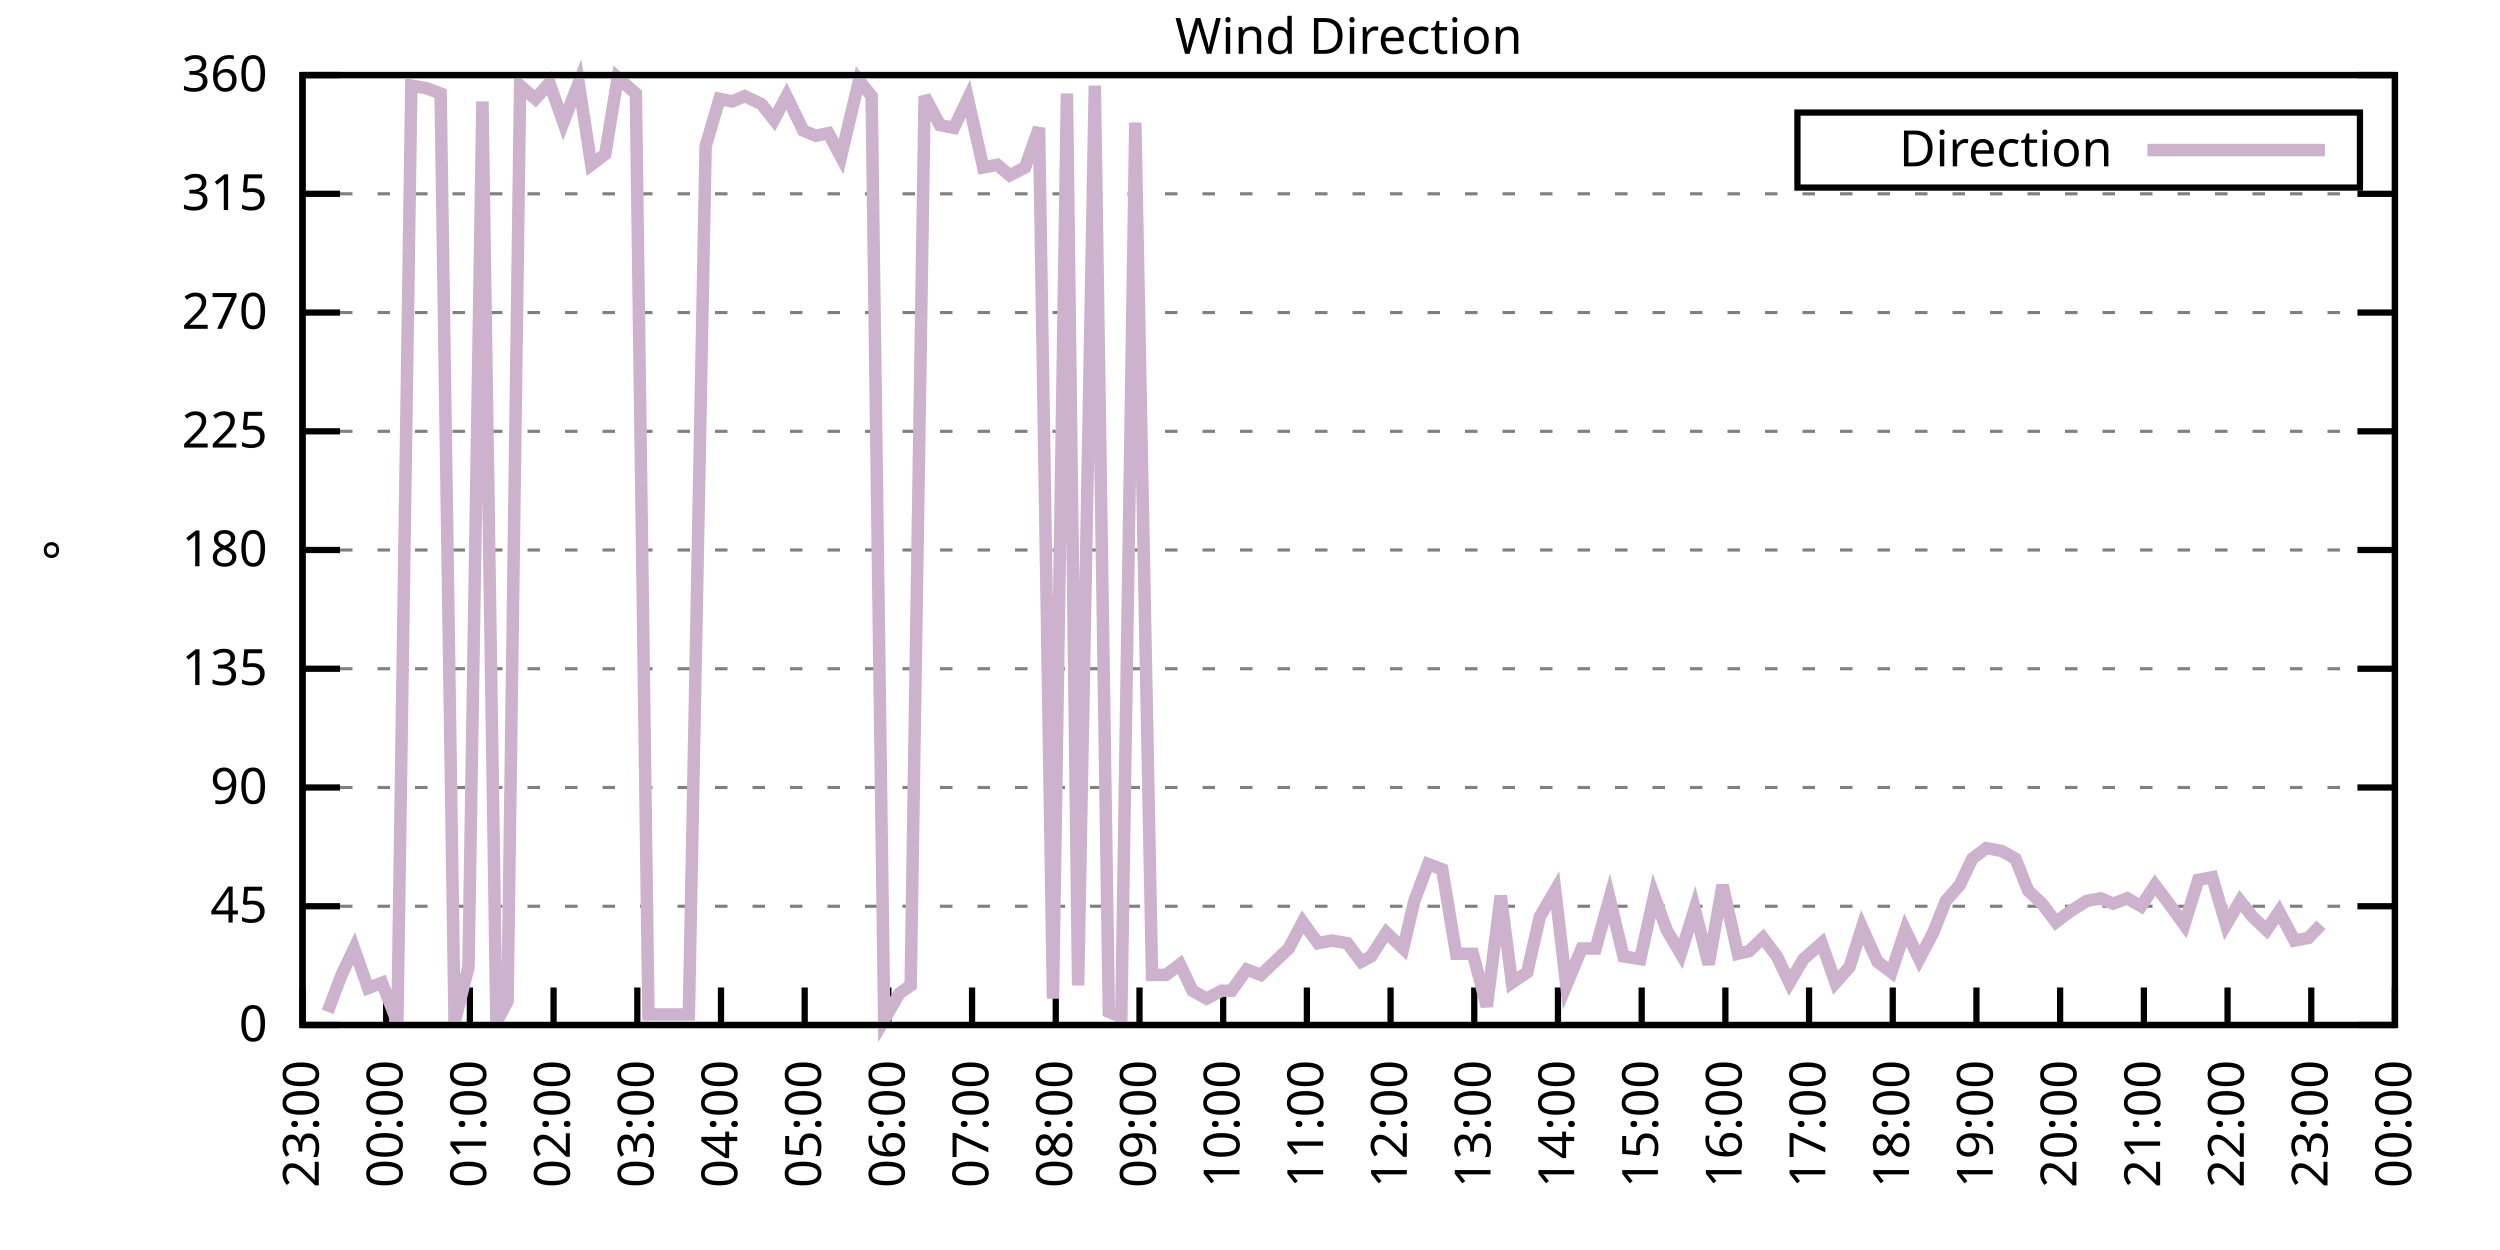
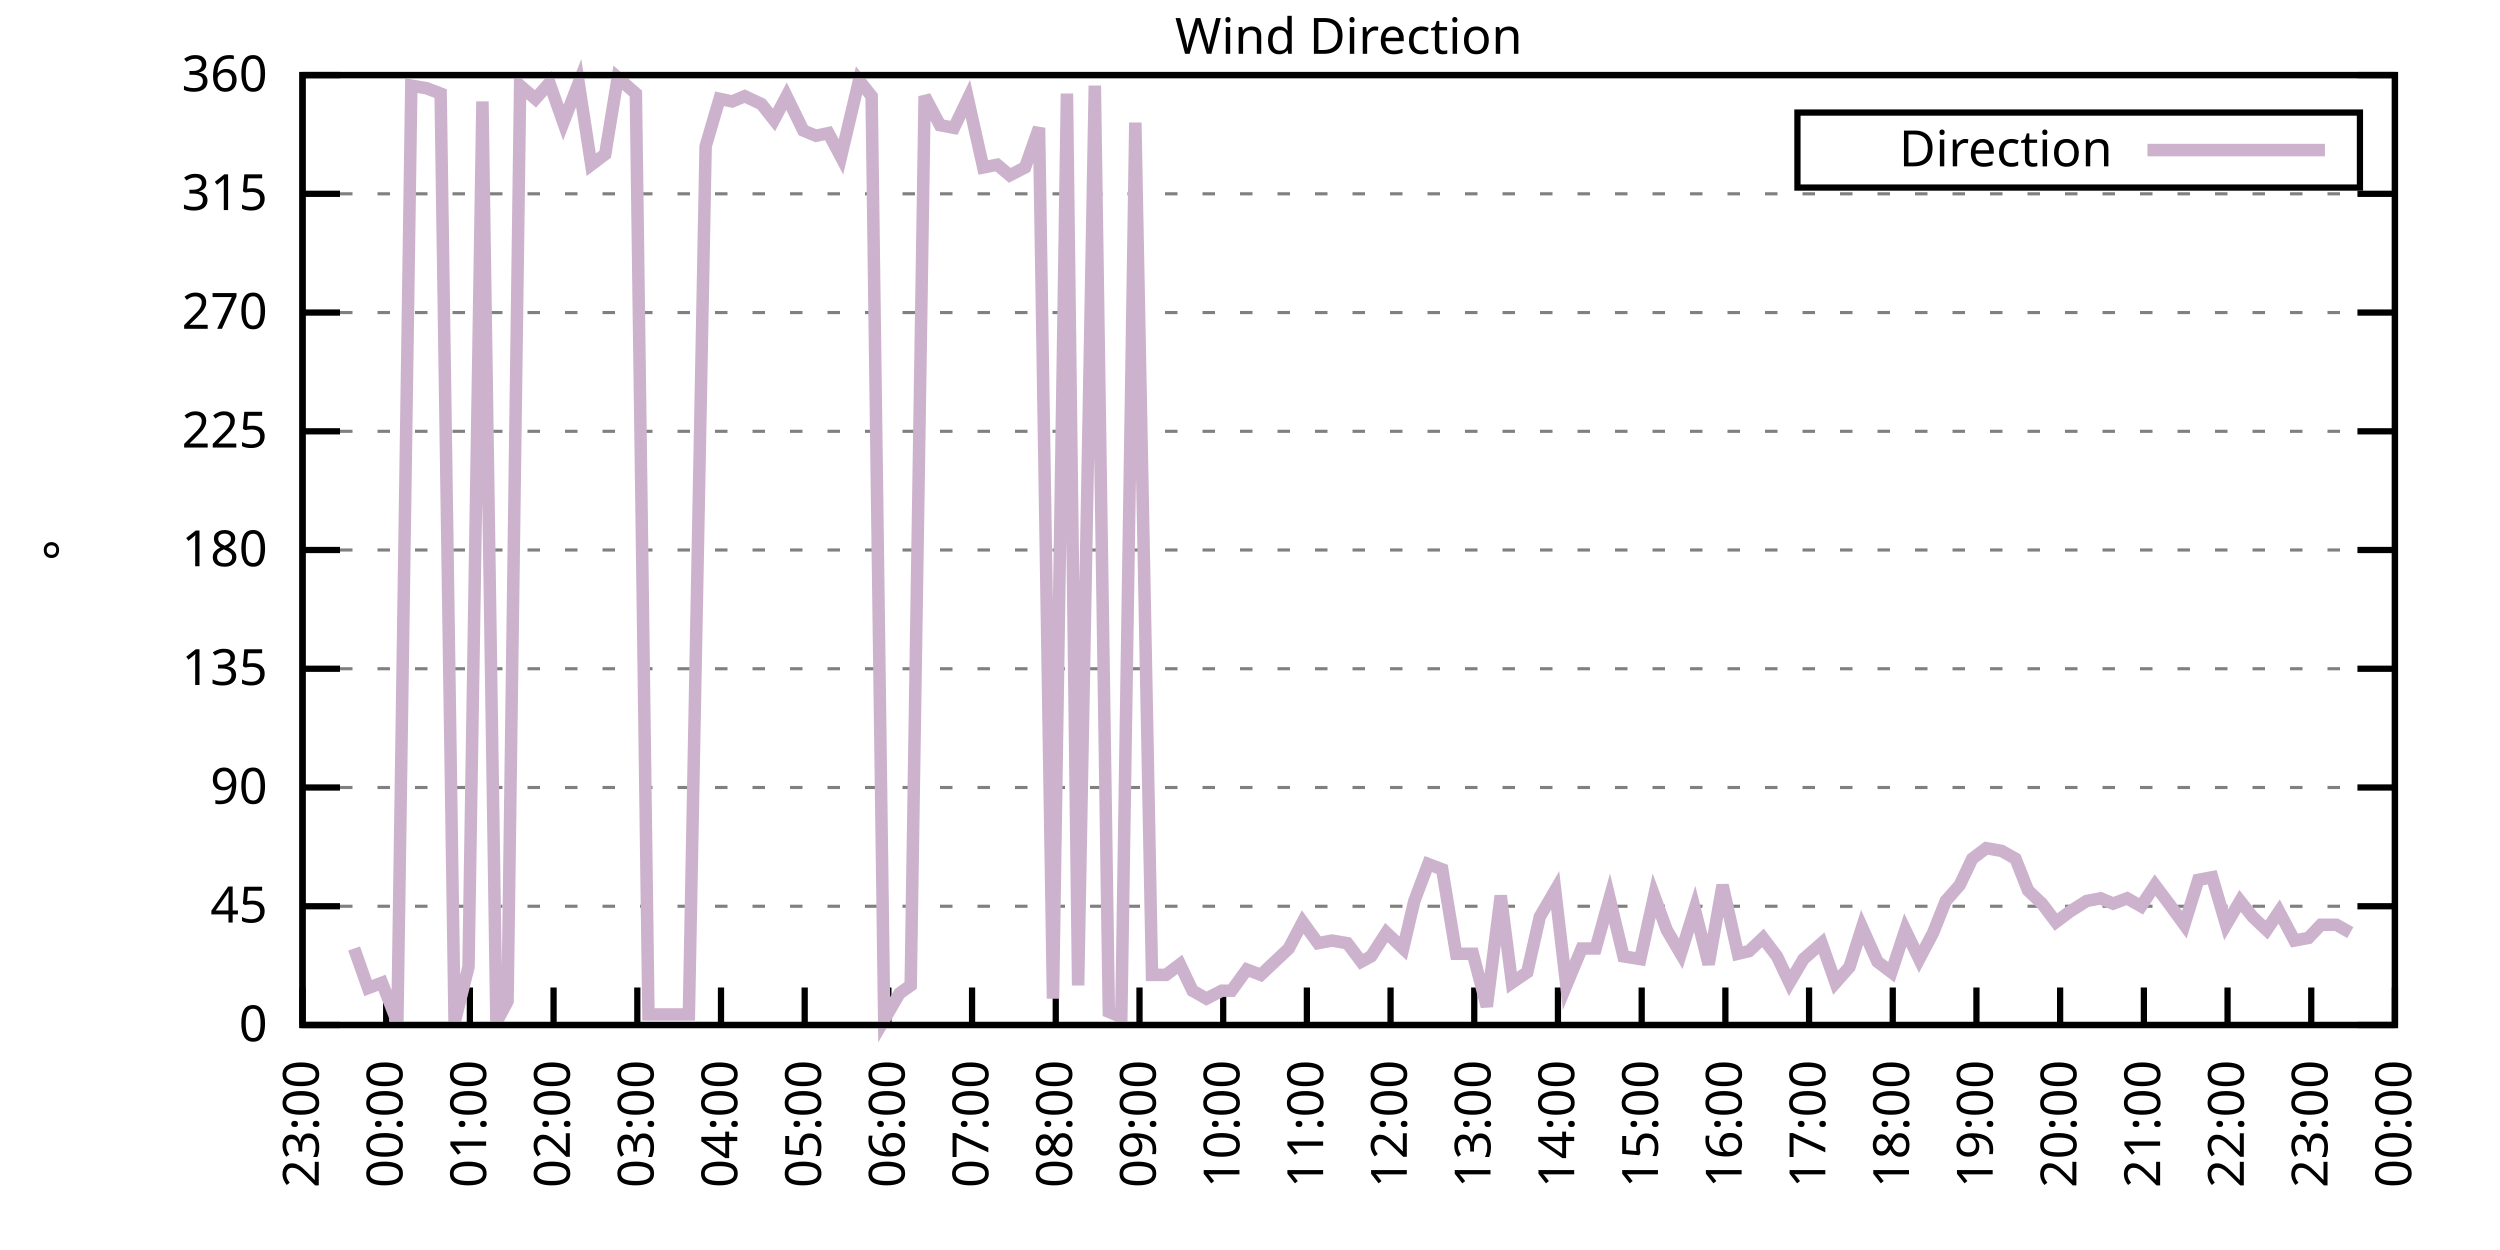
<svg xmlns="http://www.w3.org/2000/svg" xmlns:xlink="http://www.w3.org/1999/xlink" width="400" height="200" viewBox="0 0 400 200">
  <g id="gnuplot_canvas">
    <rect x="0" y="0" width="400" height="200" fill="none" />
    <defs>
      <circle id="gpDot" r="0.5" stroke-width="0.5" stroke="currentColor" />
      <path id="gpPt0" stroke-width="0.333" stroke="currentColor" d="M-1,0 h2 M0,-1 v2" />
      <path id="gpPt1" stroke-width="0.333" stroke="currentColor" d="M-1,-1 L1,1 M1,-1 L-1,1" />
      <path id="gpPt2" stroke-width="0.333" stroke="currentColor" d="M-1,0 L1,0 M0,-1 L0,1 M-1,-1 L1,1 M-1,1 L1,-1" />
      <rect id="gpPt3" stroke-width="0.333" stroke="currentColor" x="-1" y="-1" width="2" height="2" />
      <rect id="gpPt4" stroke-width="0.333" stroke="currentColor" fill="currentColor" x="-1" y="-1" width="2" height="2" />
      <circle id="gpPt5" stroke-width="0.333" stroke="currentColor" cx="0" cy="0" r="1" />
      <use xlink:href="#gpPt5" id="gpPt6" fill="currentColor" stroke="none" />
      <path id="gpPt7" stroke-width="0.333" stroke="currentColor" d="M0,-1.33 L-1.33,0.67 L1.33,0.67 z" />
      <use xlink:href="#gpPt7" id="gpPt8" fill="currentColor" stroke="none" />
      <use xlink:href="#gpPt7" id="gpPt9" stroke="currentColor" transform="rotate(180)" />
      <use xlink:href="#gpPt9" id="gpPt10" fill="currentColor" stroke="none" />
      <use xlink:href="#gpPt3" id="gpPt11" stroke="currentColor" transform="rotate(45)" />
      <use xlink:href="#gpPt11" id="gpPt12" fill="currentColor" stroke="none" />
      <path id="gpPt13" stroke-width="0.333" stroke="currentColor" d="M0,1.330 L1.265,0.411 L0.782,-1.067 L-0.782,-1.076 L-1.265,0.411 z" />
      <use xlink:href="#gpPt13" id="gpPt14" fill="currentColor" stroke="none" />
      <filter id="textbox" filterUnits="objectBoundingBox" x="0" y="0" height="1" width="1">
        <feFlood flood-color="white" flood-opacity="1" result="bgnd" />
        <feComposite in="SourceGraphic" in2="bgnd" operator="atop" />
      </filter>
      <filter id="greybox" filterUnits="objectBoundingBox" x="0" y="0" height="1" width="1">
        <feFlood flood-color="lightgrey" flood-opacity="1" result="grey" />
        <feComposite in="SourceGraphic" in2="grey" operator="atop" />
      </filter>
    </defs>
    <g fill="none" color="white" stroke="currentColor" stroke-width="1.00" stroke-linecap="butt" stroke-linejoin="miter">
</g>
    <g fill="none" color="black" stroke="currentColor" stroke-width="1.00" stroke-linecap="butt" stroke-linejoin="miter">
      <g stroke="none" shape-rendering="crispEdges">
        <polygon fill="rgb(255, 255, 255)" points="48.40,164.00 383.18,164.00 383.18,12.02 48.40,12.02 " />
      </g>
    </g>
    <g fill="none" color="black" stroke="currentColor" stroke-width="1.00" stroke-linecap="butt" stroke-linejoin="miter">
</g>
    <g fill="none" color="black" stroke="black" stroke-width="0.50" stroke-linecap="butt" stroke-linejoin="miter">
</g>
    <g fill="none" color="gray" stroke="currentColor" stroke-width="0.50" stroke-linecap="butt" stroke-linejoin="miter">
      <path stroke="gray" stroke-dasharray="2,4" class="gridline" d="M48.40,164.00 L383.19,164.00  " />
    </g>
    <g fill="none" color="gray" stroke="gray" stroke-width="1.00" stroke-linecap="butt" stroke-linejoin="miter">
</g>
    <g fill="none" color="black" stroke="currentColor" stroke-width="1.00" stroke-linecap="butt" stroke-linejoin="miter">
      <path stroke="black" d="M48.40,164.00 L54.40,164.00 M383.19,164.00 L377.19,164.00  " />
      <g transform="translate(42.80,166.60)" stroke="none" fill="black" font-family="Sans" font-size="8.00" text-anchor="end">
        <text>
          <tspan font-family="Sans"> 0</tspan>
        </text>
      </g>
    </g>
    <g fill="none" color="black" stroke="currentColor" stroke-width="1.00" stroke-linecap="butt" stroke-linejoin="miter">
</g>
    <g fill="none" color="black" stroke="black" stroke-width="0.50" stroke-linecap="butt" stroke-linejoin="miter">
</g>
    <g fill="none" color="gray" stroke="currentColor" stroke-width="0.50" stroke-linecap="butt" stroke-linejoin="miter">
      <path stroke="gray" stroke-dasharray="2,4" class="gridline" d="M48.40,145.00 L383.19,145.00  " />
    </g>
    <g fill="none" color="gray" stroke="gray" stroke-width="1.00" stroke-linecap="butt" stroke-linejoin="miter">
</g>
    <g fill="none" color="black" stroke="currentColor" stroke-width="1.00" stroke-linecap="butt" stroke-linejoin="miter">
      <path stroke="black" d="M48.40,145.00 L54.40,145.00 M383.19,145.00 L377.19,145.00  " />
      <g transform="translate(42.80,147.60)" stroke="none" fill="black" font-family="Sans" font-size="8.00" text-anchor="end">
        <text>
          <tspan font-family="Sans"> 45</tspan>
        </text>
      </g>
    </g>
    <g fill="none" color="black" stroke="currentColor" stroke-width="1.00" stroke-linecap="butt" stroke-linejoin="miter">
</g>
    <g fill="none" color="black" stroke="black" stroke-width="0.50" stroke-linecap="butt" stroke-linejoin="miter">
</g>
    <g fill="none" color="gray" stroke="currentColor" stroke-width="0.50" stroke-linecap="butt" stroke-linejoin="miter">
      <path stroke="gray" stroke-dasharray="2,4" class="gridline" d="M48.40,126.00 L383.19,126.00  " />
    </g>
    <g fill="none" color="gray" stroke="gray" stroke-width="1.00" stroke-linecap="butt" stroke-linejoin="miter">
</g>
    <g fill="none" color="black" stroke="currentColor" stroke-width="1.00" stroke-linecap="butt" stroke-linejoin="miter">
      <path stroke="black" d="M48.40,126.00 L54.40,126.00 M383.19,126.00 L377.19,126.00  " />
      <g transform="translate(42.80,128.60)" stroke="none" fill="black" font-family="Sans" font-size="8.00" text-anchor="end">
        <text>
          <tspan font-family="Sans"> 90</tspan>
        </text>
      </g>
    </g>
    <g fill="none" color="black" stroke="currentColor" stroke-width="1.00" stroke-linecap="butt" stroke-linejoin="miter">
</g>
    <g fill="none" color="black" stroke="black" stroke-width="0.50" stroke-linecap="butt" stroke-linejoin="miter">
</g>
    <g fill="none" color="gray" stroke="currentColor" stroke-width="0.50" stroke-linecap="butt" stroke-linejoin="miter">
      <path stroke="gray" stroke-dasharray="2,4" class="gridline" d="M48.40,107.00 L383.19,107.00  " />
    </g>
    <g fill="none" color="gray" stroke="gray" stroke-width="1.00" stroke-linecap="butt" stroke-linejoin="miter">
</g>
    <g fill="none" color="black" stroke="currentColor" stroke-width="1.00" stroke-linecap="butt" stroke-linejoin="miter">
      <path stroke="black" d="M48.40,107.00 L54.40,107.00 M383.19,107.00 L377.19,107.00  " />
      <g transform="translate(42.80,109.60)" stroke="none" fill="black" font-family="Sans" font-size="8.00" text-anchor="end">
        <text>
          <tspan font-family="Sans"> 135</tspan>
        </text>
      </g>
    </g>
    <g fill="none" color="black" stroke="currentColor" stroke-width="1.00" stroke-linecap="butt" stroke-linejoin="miter">
</g>
    <g fill="none" color="black" stroke="black" stroke-width="0.50" stroke-linecap="butt" stroke-linejoin="miter">
</g>
    <g fill="none" color="gray" stroke="currentColor" stroke-width="0.50" stroke-linecap="butt" stroke-linejoin="miter">
      <path stroke="gray" stroke-dasharray="2,4" class="gridline" d="M48.40,88.00 L383.19,88.00  " />
    </g>
    <g fill="none" color="gray" stroke="gray" stroke-width="1.00" stroke-linecap="butt" stroke-linejoin="miter">
</g>
    <g fill="none" color="black" stroke="currentColor" stroke-width="1.00" stroke-linecap="butt" stroke-linejoin="miter">
      <path stroke="black" d="M48.40,88.00 L54.40,88.00 M383.19,88.00 L377.19,88.00  " />
      <g transform="translate(42.80,90.60)" stroke="none" fill="black" font-family="Sans" font-size="8.00" text-anchor="end">
        <text>
          <tspan font-family="Sans"> 180</tspan>
        </text>
      </g>
    </g>
    <g fill="none" color="black" stroke="currentColor" stroke-width="1.00" stroke-linecap="butt" stroke-linejoin="miter">
</g>
    <g fill="none" color="black" stroke="black" stroke-width="0.50" stroke-linecap="butt" stroke-linejoin="miter">
</g>
    <g fill="none" color="gray" stroke="currentColor" stroke-width="0.50" stroke-linecap="butt" stroke-linejoin="miter">
      <path stroke="gray" stroke-dasharray="2,4" class="gridline" d="M48.40,69.01 L383.19,69.01  " />
    </g>
    <g fill="none" color="gray" stroke="gray" stroke-width="1.00" stroke-linecap="butt" stroke-linejoin="miter">
</g>
    <g fill="none" color="black" stroke="currentColor" stroke-width="1.00" stroke-linecap="butt" stroke-linejoin="miter">
      <path stroke="black" d="M48.40,69.01 L54.40,69.01 M383.19,69.01 L377.19,69.01  " />
      <g transform="translate(42.80,71.61)" stroke="none" fill="black" font-family="Sans" font-size="8.00" text-anchor="end">
        <text>
          <tspan font-family="Sans"> 225</tspan>
        </text>
      </g>
    </g>
    <g fill="none" color="black" stroke="currentColor" stroke-width="1.00" stroke-linecap="butt" stroke-linejoin="miter">
</g>
    <g fill="none" color="black" stroke="black" stroke-width="0.50" stroke-linecap="butt" stroke-linejoin="miter">
</g>
    <g fill="none" color="gray" stroke="currentColor" stroke-width="0.50" stroke-linecap="butt" stroke-linejoin="miter">
      <path stroke="gray" stroke-dasharray="2,4" class="gridline" d="M48.40,50.01 L383.19,50.01  " />
    </g>
    <g fill="none" color="gray" stroke="gray" stroke-width="1.00" stroke-linecap="butt" stroke-linejoin="miter">
</g>
    <g fill="none" color="black" stroke="currentColor" stroke-width="1.00" stroke-linecap="butt" stroke-linejoin="miter">
      <path stroke="black" d="M48.40,50.01 L54.40,50.01 M383.19,50.01 L377.19,50.01  " />
      <g transform="translate(42.80,52.61)" stroke="none" fill="black" font-family="Sans" font-size="8.00" text-anchor="end">
        <text>
          <tspan font-family="Sans"> 270</tspan>
        </text>
      </g>
    </g>
    <g fill="none" color="black" stroke="currentColor" stroke-width="1.00" stroke-linecap="butt" stroke-linejoin="miter">
</g>
    <g fill="none" color="black" stroke="black" stroke-width="0.50" stroke-linecap="butt" stroke-linejoin="miter">
</g>
    <g fill="none" color="gray" stroke="currentColor" stroke-width="0.50" stroke-linecap="butt" stroke-linejoin="miter">
      <path stroke="gray" stroke-dasharray="2,4" class="gridline" d="M48.40,31.01 L383.19,31.01  " />
    </g>
    <g fill="none" color="gray" stroke="gray" stroke-width="1.00" stroke-linecap="butt" stroke-linejoin="miter">
</g>
    <g fill="none" color="black" stroke="currentColor" stroke-width="1.00" stroke-linecap="butt" stroke-linejoin="miter">
      <path stroke="black" d="M48.40,31.01 L54.40,31.01 M383.19,31.01 L377.19,31.01  " />
      <g transform="translate(42.80,33.61)" stroke="none" fill="black" font-family="Sans" font-size="8.00" text-anchor="end">
        <text>
          <tspan font-family="Sans"> 315</tspan>
        </text>
      </g>
    </g>
    <g fill="none" color="black" stroke="currentColor" stroke-width="1.00" stroke-linecap="butt" stroke-linejoin="miter">
</g>
    <g fill="none" color="black" stroke="black" stroke-width="0.50" stroke-linecap="butt" stroke-linejoin="miter">
</g>
    <g fill="none" color="gray" stroke="currentColor" stroke-width="0.50" stroke-linecap="butt" stroke-linejoin="miter">
      <path stroke="gray" stroke-dasharray="2,4" class="gridline" d="M48.40,12.01 L383.19,12.01  " />
    </g>
    <g fill="none" color="gray" stroke="gray" stroke-width="1.00" stroke-linecap="butt" stroke-linejoin="miter">
</g>
    <g fill="none" color="black" stroke="currentColor" stroke-width="1.00" stroke-linecap="butt" stroke-linejoin="miter">
      <path stroke="black" d="M48.40,12.01 L54.40,12.01 M383.19,12.01 L377.19,12.01  " />
      <g transform="translate(42.80,14.61)" stroke="none" fill="black" font-family="Sans" font-size="8.00" text-anchor="end">
        <text>
          <tspan font-family="Sans"> 360</tspan>
        </text>
      </g>
    </g>
    <g fill="none" color="black" stroke="currentColor" stroke-width="1.00" stroke-linecap="butt" stroke-linejoin="miter">
      <path stroke="black" d="M48.40,164.00 L48.40,158.00  " />
      <g transform="translate(51.00,169.60) rotate(270.00)" stroke="none" fill="black" font-family="Sans" font-size="8.00" text-anchor="end">
        <text>
          <tspan font-family="Sans">23:00</tspan>
        </text>
      </g>
    </g>
    <g fill="none" color="black" stroke="currentColor" stroke-width="1.00" stroke-linecap="butt" stroke-linejoin="miter">
      <path stroke="black" d="M61.79,164.00 L61.79,158.00  " />
      <g transform="translate(64.39,169.60) rotate(270.00)" stroke="none" fill="black" font-family="Sans" font-size="8.00" text-anchor="end">
        <text>
          <tspan font-family="Sans">00:00</tspan>
        </text>
      </g>
    </g>
    <g fill="none" color="black" stroke="currentColor" stroke-width="1.00" stroke-linecap="butt" stroke-linejoin="miter">
      <path stroke="black" d="M75.18,164.00 L75.18,158.00  " />
      <g transform="translate(77.78,169.60) rotate(270.00)" stroke="none" fill="black" font-family="Sans" font-size="8.00" text-anchor="end">
        <text>
          <tspan font-family="Sans">01:00</tspan>
        </text>
      </g>
    </g>
    <g fill="none" color="black" stroke="currentColor" stroke-width="1.00" stroke-linecap="butt" stroke-linejoin="miter">
      <path stroke="black" d="M88.57,164.00 L88.57,158.00  " />
      <g transform="translate(91.17,169.60) rotate(270.00)" stroke="none" fill="black" font-family="Sans" font-size="8.00" text-anchor="end">
        <text>
          <tspan font-family="Sans">02:00</tspan>
        </text>
      </g>
    </g>
    <g fill="none" color="black" stroke="currentColor" stroke-width="1.00" stroke-linecap="butt" stroke-linejoin="miter">
      <path stroke="black" d="M101.97,164.00 L101.97,158.00  " />
      <g transform="translate(104.57,169.60) rotate(270.00)" stroke="none" fill="black" font-family="Sans" font-size="8.00" text-anchor="end">
        <text>
          <tspan font-family="Sans">03:00</tspan>
        </text>
      </g>
    </g>
    <g fill="none" color="black" stroke="currentColor" stroke-width="1.00" stroke-linecap="butt" stroke-linejoin="miter">
      <path stroke="black" d="M115.36,164.00 L115.36,158.00  " />
      <g transform="translate(117.96,169.60) rotate(270.00)" stroke="none" fill="black" font-family="Sans" font-size="8.00" text-anchor="end">
        <text>
          <tspan font-family="Sans">04:00</tspan>
        </text>
      </g>
    </g>
    <g fill="none" color="black" stroke="currentColor" stroke-width="1.00" stroke-linecap="butt" stroke-linejoin="miter">
      <path stroke="black" d="M128.75,164.00 L128.75,158.00  " />
      <g transform="translate(131.35,169.60) rotate(270.00)" stroke="none" fill="black" font-family="Sans" font-size="8.00" text-anchor="end">
        <text>
          <tspan font-family="Sans">05:00</tspan>
        </text>
      </g>
    </g>
    <g fill="none" color="black" stroke="currentColor" stroke-width="1.00" stroke-linecap="butt" stroke-linejoin="miter">
      <path stroke="black" d="M142.14,164.00 L142.14,158.00  " />
      <g transform="translate(144.74,169.60) rotate(270.00)" stroke="none" fill="black" font-family="Sans" font-size="8.00" text-anchor="end">
        <text>
          <tspan font-family="Sans">06:00</tspan>
        </text>
      </g>
    </g>
    <g fill="none" color="black" stroke="currentColor" stroke-width="1.00" stroke-linecap="butt" stroke-linejoin="miter">
      <path stroke="black" d="M155.53,164.00 L155.53,158.00  " />
      <g transform="translate(158.13,169.60) rotate(270.00)" stroke="none" fill="black" font-family="Sans" font-size="8.00" text-anchor="end">
        <text>
          <tspan font-family="Sans">07:00</tspan>
        </text>
      </g>
    </g>
    <g fill="none" color="black" stroke="currentColor" stroke-width="1.00" stroke-linecap="butt" stroke-linejoin="miter">
      <path stroke="black" d="M168.92,164.00 L168.92,158.00  " />
      <g transform="translate(171.52,169.60) rotate(270.00)" stroke="none" fill="black" font-family="Sans" font-size="8.00" text-anchor="end">
        <text>
          <tspan font-family="Sans">08:00</tspan>
        </text>
      </g>
    </g>
    <g fill="none" color="black" stroke="currentColor" stroke-width="1.00" stroke-linecap="butt" stroke-linejoin="miter">
      <path stroke="black" d="M182.32,164.00 L182.32,158.00  " />
      <g transform="translate(184.92,169.60) rotate(270.00)" stroke="none" fill="black" font-family="Sans" font-size="8.00" text-anchor="end">
        <text>
          <tspan font-family="Sans">09:00</tspan>
        </text>
      </g>
    </g>
    <g fill="none" color="black" stroke="currentColor" stroke-width="1.00" stroke-linecap="butt" stroke-linejoin="miter">
      <path stroke="black" d="M195.71,164.00 L195.71,158.00  " />
      <g transform="translate(198.31,169.60) rotate(270.00)" stroke="none" fill="black" font-family="Sans" font-size="8.00" text-anchor="end">
        <text>
          <tspan font-family="Sans">10:00</tspan>
        </text>
      </g>
    </g>
    <g fill="none" color="black" stroke="currentColor" stroke-width="1.00" stroke-linecap="butt" stroke-linejoin="miter">
      <path stroke="black" d="M209.10,164.00 L209.10,158.00  " />
      <g transform="translate(211.70,169.60) rotate(270.00)" stroke="none" fill="black" font-family="Sans" font-size="8.00" text-anchor="end">
        <text>
          <tspan font-family="Sans">11:00</tspan>
        </text>
      </g>
    </g>
    <g fill="none" color="black" stroke="currentColor" stroke-width="1.00" stroke-linecap="butt" stroke-linejoin="miter">
      <path stroke="black" d="M222.49,164.00 L222.49,158.00  " />
      <g transform="translate(225.09,169.60) rotate(270.00)" stroke="none" fill="black" font-family="Sans" font-size="8.00" text-anchor="end">
        <text>
          <tspan font-family="Sans">12:00</tspan>
        </text>
      </g>
    </g>
    <g fill="none" color="black" stroke="currentColor" stroke-width="1.00" stroke-linecap="butt" stroke-linejoin="miter">
      <path stroke="black" d="M235.88,164.00 L235.88,158.00  " />
      <g transform="translate(238.48,169.60) rotate(270.00)" stroke="none" fill="black" font-family="Sans" font-size="8.00" text-anchor="end">
        <text>
          <tspan font-family="Sans">13:00</tspan>
        </text>
      </g>
    </g>
    <g fill="none" color="black" stroke="currentColor" stroke-width="1.00" stroke-linecap="butt" stroke-linejoin="miter">
      <path stroke="black" d="M249.27,164.00 L249.27,158.00  " />
      <g transform="translate(251.87,169.60) rotate(270.00)" stroke="none" fill="black" font-family="Sans" font-size="8.00" text-anchor="end">
        <text>
          <tspan font-family="Sans">14:00</tspan>
        </text>
      </g>
    </g>
    <g fill="none" color="black" stroke="currentColor" stroke-width="1.00" stroke-linecap="butt" stroke-linejoin="miter">
      <path stroke="black" d="M262.67,164.00 L262.67,158.00  " />
      <g transform="translate(265.27,169.60) rotate(270.00)" stroke="none" fill="black" font-family="Sans" font-size="8.00" text-anchor="end">
        <text>
          <tspan font-family="Sans">15:00</tspan>
        </text>
      </g>
    </g>
    <g fill="none" color="black" stroke="currentColor" stroke-width="1.00" stroke-linecap="butt" stroke-linejoin="miter">
      <path stroke="black" d="M276.06,164.00 L276.06,158.00  " />
      <g transform="translate(278.66,169.60) rotate(270.00)" stroke="none" fill="black" font-family="Sans" font-size="8.00" text-anchor="end">
        <text>
          <tspan font-family="Sans">16:00</tspan>
        </text>
      </g>
    </g>
    <g fill="none" color="black" stroke="currentColor" stroke-width="1.00" stroke-linecap="butt" stroke-linejoin="miter">
      <path stroke="black" d="M289.45,164.00 L289.45,158.00  " />
      <g transform="translate(292.05,169.60) rotate(270.00)" stroke="none" fill="black" font-family="Sans" font-size="8.00" text-anchor="end">
        <text>
          <tspan font-family="Sans">17:00</tspan>
        </text>
      </g>
    </g>
    <g fill="none" color="black" stroke="currentColor" stroke-width="1.00" stroke-linecap="butt" stroke-linejoin="miter">
      <path stroke="black" d="M302.84,164.00 L302.84,158.00  " />
      <g transform="translate(305.44,169.60) rotate(270.00)" stroke="none" fill="black" font-family="Sans" font-size="8.00" text-anchor="end">
        <text>
          <tspan font-family="Sans">18:00</tspan>
        </text>
      </g>
    </g>
    <g fill="none" color="black" stroke="currentColor" stroke-width="1.00" stroke-linecap="butt" stroke-linejoin="miter">
      <path stroke="black" d="M316.23,164.00 L316.23,158.00  " />
      <g transform="translate(318.83,169.60) rotate(270.00)" stroke="none" fill="black" font-family="Sans" font-size="8.00" text-anchor="end">
        <text>
          <tspan font-family="Sans">19:00</tspan>
        </text>
      </g>
    </g>
    <g fill="none" color="black" stroke="currentColor" stroke-width="1.00" stroke-linecap="butt" stroke-linejoin="miter">
      <path stroke="black" d="M329.62,164.00 L329.62,158.00  " />
      <g transform="translate(332.22,169.60) rotate(270.00)" stroke="none" fill="black" font-family="Sans" font-size="8.00" text-anchor="end">
        <text>
          <tspan font-family="Sans">20:00</tspan>
        </text>
      </g>
    </g>
    <g fill="none" color="black" stroke="currentColor" stroke-width="1.00" stroke-linecap="butt" stroke-linejoin="miter">
      <path stroke="black" d="M343.02,164.00 L343.02,158.00  " />
      <g transform="translate(345.62,169.60) rotate(270.00)" stroke="none" fill="black" font-family="Sans" font-size="8.00" text-anchor="end">
        <text>
          <tspan font-family="Sans">21:00</tspan>
        </text>
      </g>
    </g>
    <g fill="none" color="black" stroke="currentColor" stroke-width="1.00" stroke-linecap="butt" stroke-linejoin="miter">
      <path stroke="black" d="M356.41,164.00 L356.41,158.00  " />
      <g transform="translate(359.01,169.60) rotate(270.00)" stroke="none" fill="black" font-family="Sans" font-size="8.00" text-anchor="end">
        <text>
          <tspan font-family="Sans">22:00</tspan>
        </text>
      </g>
    </g>
    <g fill="none" color="black" stroke="currentColor" stroke-width="1.00" stroke-linecap="butt" stroke-linejoin="miter">
      <path stroke="black" d="M369.80,164.00 L369.80,158.00  " />
      <g transform="translate(372.40,169.60) rotate(270.00)" stroke="none" fill="black" font-family="Sans" font-size="8.00" text-anchor="end">
        <text>
          <tspan font-family="Sans">23:00</tspan>
        </text>
      </g>
    </g>
    <g fill="none" color="black" stroke="currentColor" stroke-width="1.00" stroke-linecap="butt" stroke-linejoin="miter">
      <path stroke="black" d="M383.19,164.00 L383.19,158.00  " />
      <g transform="translate(385.79,169.60) rotate(270.00)" stroke="none" fill="black" font-family="Sans" font-size="8.00" text-anchor="end">
        <text>
          <tspan font-family="Sans">00:00</tspan>
        </text>
      </g>
    </g>
    <g fill="none" color="black" stroke="currentColor" stroke-width="1.00" stroke-linecap="butt" stroke-linejoin="miter">
</g>
    <g fill="none" color="black" stroke="currentColor" stroke-width="1.00" stroke-linecap="butt" stroke-linejoin="miter">
      <path stroke="black" d="M48.40,12.01 L48.40,164.00 L383.19,164.00 L383.19,12.01 L48.40,12.01 Z  " />
    </g>
    <g fill="none" color="black" stroke="currentColor" stroke-width="1.00" stroke-linecap="butt" stroke-linejoin="miter">
</g>
    <g fill="none" color="black" stroke="currentColor" stroke-width="1.00" stroke-linecap="butt" stroke-linejoin="miter">
      <path stroke="black" d="M287.59,30.01 L287.59,18.01 L377.59,18.01 L377.59,30.01 L287.59,30.01 Z  " />
    </g>
    <g id="Wind_direction_plot_1">
      <g fill="none" color="white" stroke="black" stroke-width="2.00" stroke-linecap="butt" stroke-linejoin="miter">
</g>
      <g fill="none" color="black" stroke="currentColor" stroke-width="2.00" stroke-linecap="butt" stroke-linejoin="miter">
        <g transform="translate(337.99,26.61)" stroke="none" fill="black" font-family="Sans" font-size="8.00" text-anchor="end">
          <text>
            <tspan font-family="Sans">Direction</tspan>
          </text>
        </g>
      </g>
      <g fill="none" color="black" stroke="currentColor" stroke-width="2.00" stroke-linecap="butt" stroke-linejoin="miter">
-         <path stroke="rgb(204, 178, 204)" d="M343.59,24.01 L371.99,24.01 M52.42,161.89 L54.65,155.98 L56.66,151.76 L58.89,158.09 L61.12,157.24 L63.58,163.58   L65.81,13.70 L68.26,14.12 L70.50,14.97 L72.73,163.58 L74.96,154.71 L77.19,16.23 L79.42,163.58 L81.21,160.20   L83.22,13.70 L85.67,15.81 L87.91,13.28 L90.14,19.61 L92.59,13.28 L94.60,26.36 L96.83,24.68 L98.84,12.43   L101.74,14.97 L103.75,162.31 L105.76,162.31 L108.22,162.31 L110.22,162.31 L112.90,23.41 L115.13,15.81 L117.14,16.23   L119.15,15.39 L121.83,16.65 L123.84,19.19 L125.85,15.39 L128.53,20.88 L130.54,21.72 L132.54,21.30 L134.55,25.10   L137.45,12.85 L139.46,15.39 L141.47,163.16 L143.93,158.93 L145.71,157.67 L147.94,15.39 L150.40,20.03 L152.63,20.45   L154.86,15.81 L157.32,26.79 L159.55,26.36 L161.56,28.05 L164.01,26.79 L166.25,20.45 L168.48,159.78 L170.71,14.97   L172.50,157.67 L175.17,13.70 L177.41,161.89 L179.41,162.73 L181.65,19.61 L184.32,155.98 L186.56,155.98 L188.79,154.29   L190.80,158.51 L193.03,159.78 L195.48,158.51 L197.05,158.51 L199.50,155.13 L201.73,155.98 L203.97,153.87 L206.20,151.76   L208.43,147.53 L210.88,150.91 L213.12,150.49 L215.57,150.91 L217.80,153.87 L219.37,153.02 L221.82,149.22 L224.50,151.76   L226.29,144.16 L228.52,138.25 L230.75,139.09 L232.98,152.60 L235.66,152.60 L237.89,161.04 L240.12,143.31 L241.91,157.24   L244.36,155.56 L246.37,146.69 L248.83,142.47 L250.61,157.67 L253.07,151.76 L255.30,151.76 L257.53,143.73 L259.76,153.02   L262.44,153.45 L264.67,143.31 L266.68,148.80 L268.92,152.60 L271.15,145.42 L273.38,154.29 L275.61,141.62 L278.07,152.60   L279.85,152.18 L282.08,150.07 L284.32,153.02 L286.32,157.24 L288.56,153.45 L291.46,150.91 L293.69,157.24 L295.92,154.71   L297.93,148.38 L300.39,153.87 L302.62,155.56 L304.85,148.80 L307.08,153.45 L309.31,149.22 L311.32,144.16 L313.55,141.62   L315.56,137.40 L317.79,135.71 L320.25,136.14 L322.48,137.40 L324.49,142.47 L326.72,144.58 L328.95,147.53 L331.19,145.85   L333.86,144.16 L336.10,143.73 L338.10,144.58 L340.34,143.73 L342.57,145.00 L344.80,141.62 L347.03,144.58 L349.49,147.96   L351.72,140.78 L353.95,140.36 L356.18,147.96 L358.42,144.16 L360.42,146.69 L362.66,148.80 L364.66,145.85 L367.12,150.49   L369.35,150.07 L371.36,147.96  " />
+         <path stroke="rgb(204, 178, 204)" d="M343.59,24.01 L371.99,24.01 M56.66,151.76 L58.89,158.09 L61.12,157.24 L63.58,163.58 L65.81,13.70 L68.26,14.12   L70.50,14.97 L72.73,163.58 L74.96,154.71 L77.19,16.23 L79.42,163.58 L81.21,160.20 L83.22,13.70 L85.67,15.81   L87.91,13.28 L90.14,19.61 L92.59,13.28 L94.60,26.36 L96.83,24.68 L98.84,12.43 L101.74,14.97 L103.75,162.31   L105.76,162.31 L108.22,162.31 L110.22,162.31 L112.90,23.41 L115.13,15.81 L117.14,16.23 L119.15,15.39 L121.83,16.65   L123.84,19.19 L125.85,15.39 L128.53,20.88 L130.54,21.72 L132.54,21.30 L134.55,25.10 L137.45,12.85 L139.46,15.39   L141.47,163.16 L143.93,158.93 L145.71,157.67 L147.94,15.39 L150.40,20.03 L152.63,20.45 L154.86,15.81 L157.32,26.79   L159.55,26.36 L161.56,28.05 L164.01,26.79 L166.25,20.45 L168.48,159.78 L170.71,14.97 L172.50,157.67 L175.17,13.70   L177.41,161.89 L179.41,162.73 L181.65,19.61 L184.32,155.98 L186.56,155.98 L188.79,154.29 L190.80,158.51 L193.03,159.78   L195.48,158.51 L197.05,158.51 L199.50,155.13 L201.73,155.98 L203.97,153.87 L206.20,151.76 L208.43,147.53 L210.88,150.91   L213.12,150.49 L215.57,150.91 L217.80,153.87 L219.37,153.02 L221.82,149.22 L224.50,151.76 L226.29,144.16 L228.52,138.25   L230.75,139.09 L232.98,152.60 L235.66,152.60 L237.89,161.04 L240.12,143.31 L241.91,157.24 L244.36,155.56 L246.37,146.69   L248.83,142.47 L250.61,157.67 L253.07,151.76 L255.30,151.76 L257.53,143.73 L259.76,153.02 L262.44,153.45 L264.67,143.31   L266.68,148.80 L268.92,152.60 L271.15,145.42 L273.38,154.29 L275.61,141.62 L278.07,152.60 L279.85,152.18 L282.08,150.07   L284.32,153.02 L286.32,157.24 L288.56,153.45 L291.46,150.91 L293.69,157.24 L295.92,154.71 L297.93,148.38 L300.39,153.87   L302.62,155.56 L304.85,148.80 L307.08,153.45 L309.31,149.22 L311.32,144.16 L313.55,141.62 L315.56,137.40 L317.79,135.71   L320.25,136.14 L322.48,137.40 L324.49,142.47 L326.72,144.58 L328.95,147.53 L331.19,145.85 L333.86,144.16 L336.10,143.73   L338.10,144.58 L340.34,143.73 L342.57,145.00 L344.80,141.62 L347.03,144.58 L349.49,147.96 L351.72,140.78 L353.95,140.36   L356.18,147.96 L358.42,144.16 L360.42,146.69 L362.66,148.80 L364.66,145.85 L367.12,150.49 L369.35,150.07 L371.36,147.96   L373.82,147.96 L376.05,149.22  " />
      </g>
    </g>
    <g fill="none" color="black" stroke="currentColor" stroke-width="2.00" stroke-linecap="butt" stroke-linejoin="miter">
</g>
    <g fill="none" color="black" stroke="black" stroke-width="1.00" stroke-linecap="butt" stroke-linejoin="miter">
</g>
    <g fill="none" color="black" stroke="currentColor" stroke-width="1.00" stroke-linecap="butt" stroke-linejoin="miter">
      <path stroke="black" d="M48.40,12.01 L48.40,164.00 L383.19,164.00 L383.19,12.01 L48.40,12.01 Z  " />
      <g transform="translate(12.80,88.01) rotate(270.00)" stroke="none" fill="black" font-family="Sans" font-size="8.00" text-anchor="middle">
        <text>
          <tspan font-family="Sans">°</tspan>
        </text>
      </g>
    </g>
    <g fill="none" color="black" stroke="currentColor" stroke-width="1.00" stroke-linecap="butt" stroke-linejoin="miter">
</g>
    <g fill="none" color="black" stroke="currentColor" stroke-width="1.00" stroke-linecap="butt" stroke-linejoin="miter">
      <g transform="translate(215.79,8.61)" stroke="none" fill="black" font-family="Sans" font-size="8.00" text-anchor="middle">
        <text>
          <tspan font-family="Sans">Wind Direction</tspan>
        </text>
      </g>
    </g>
    <g fill="none" color="black" stroke="currentColor" stroke-width="1.00" stroke-linecap="butt" stroke-linejoin="miter">
</g>
  </g>
</svg>
